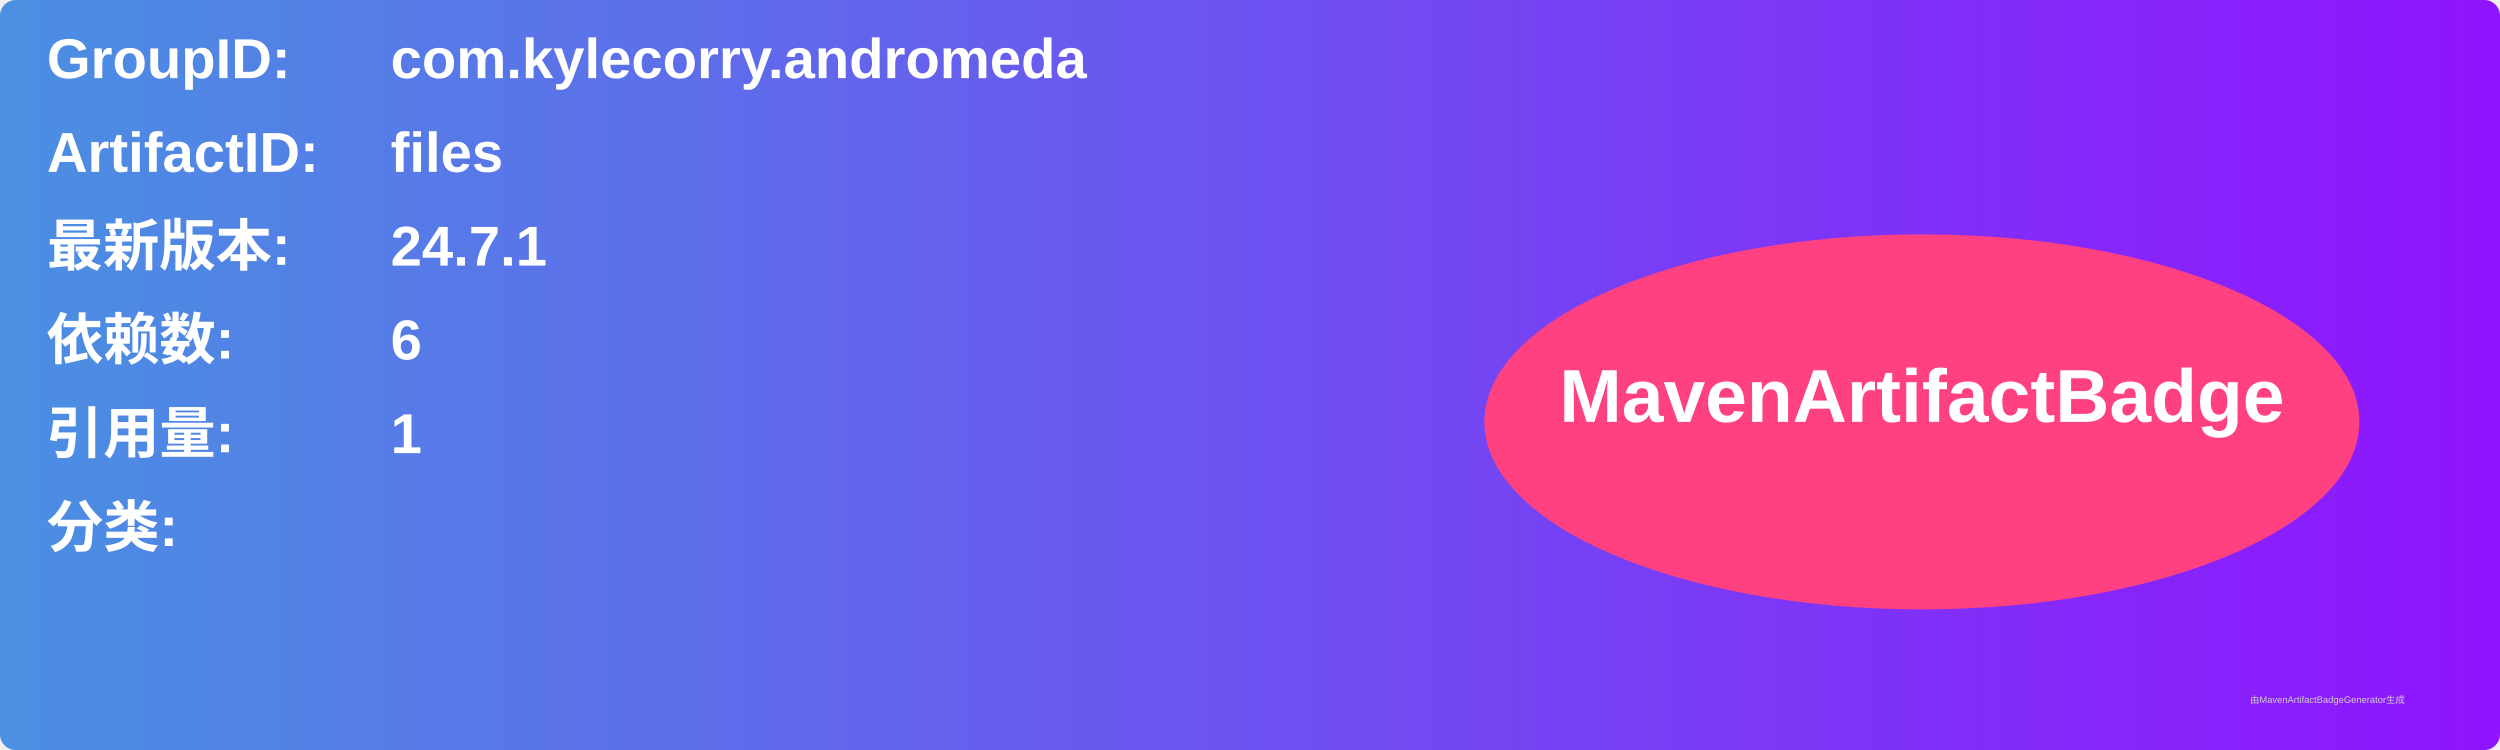
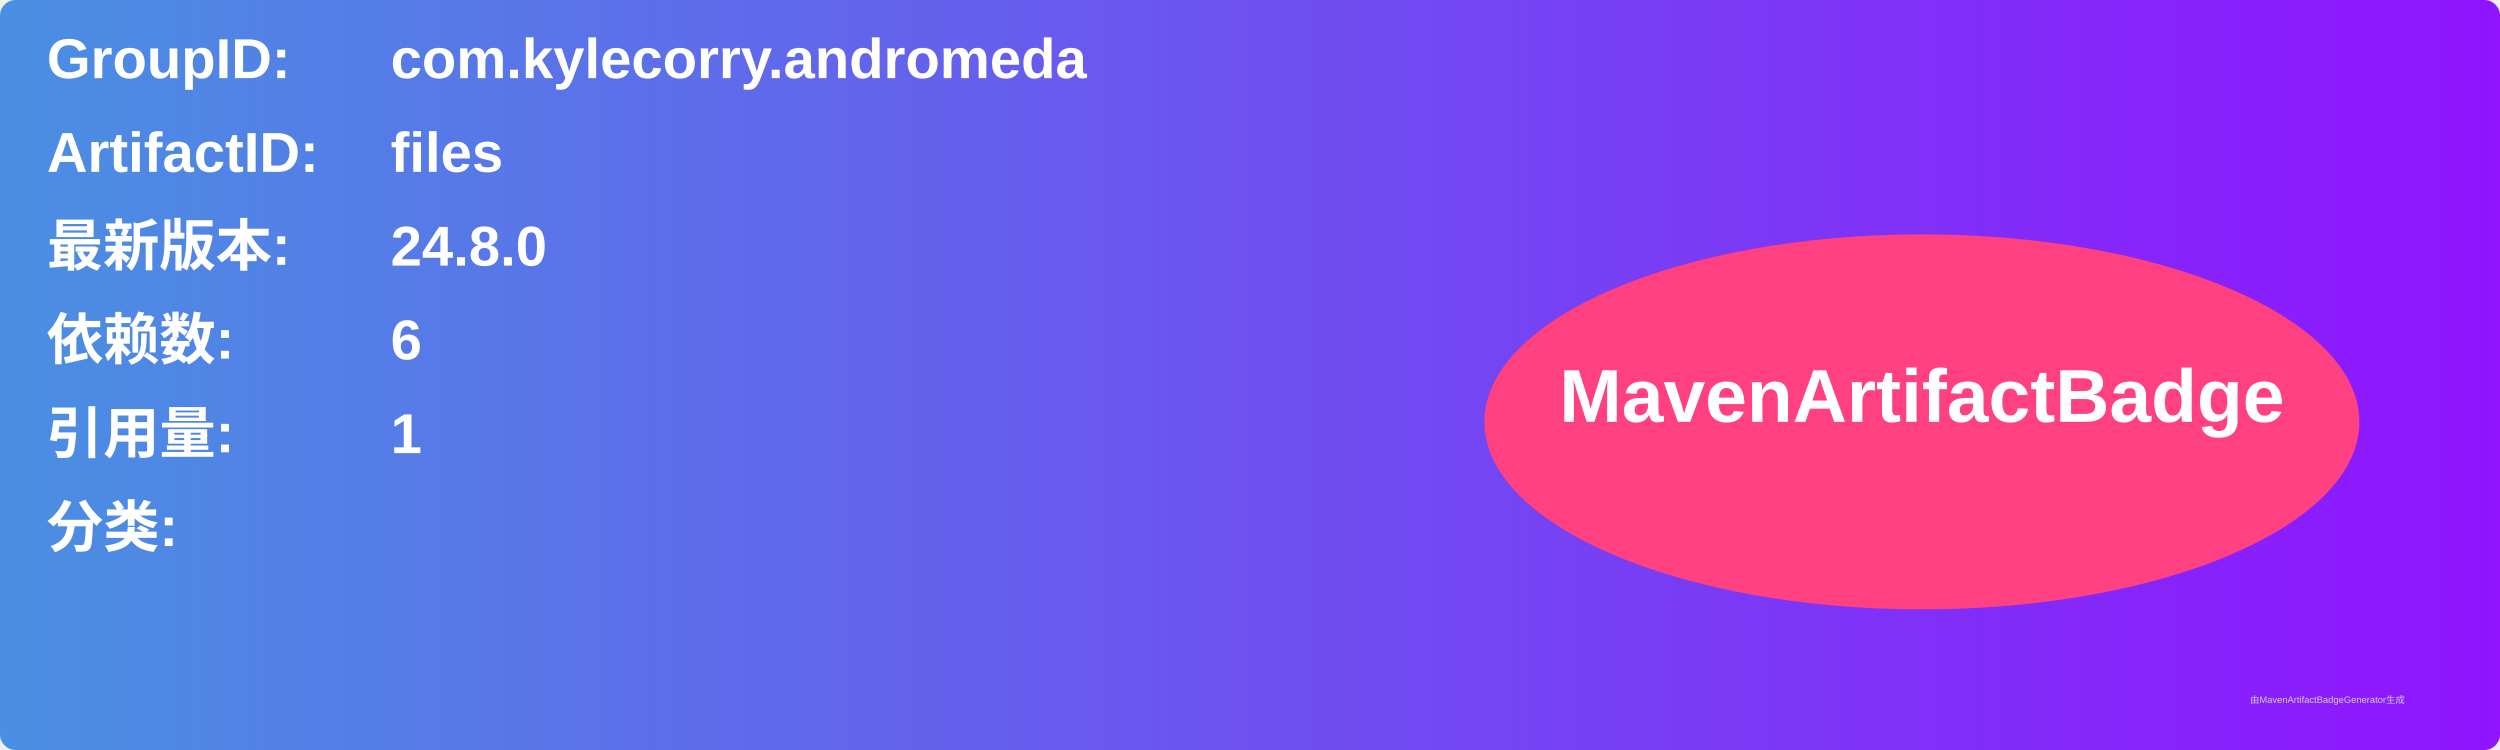
<svg xmlns="http://www.w3.org/2000/svg" width="800" height="240" viewBox="0 0 800 240">
  <linearGradient id="grad" x1="0%" y1="0%" x2="100%" y2="0%">
    <stop offset="0%" stop-color="#4a90e2" />
    <stop offset="100%" stop-color="#9013fe" />
  </linearGradient>
  <rect width="100%" height="100%" rx="5" ry="5" fill="url(#grad)" />
  <g transform="translate(15, 15)">
    <text x="0" y="10" font-family="Arial" font-size="18" fill="white" font-weight="bold" width="260">GroupID:</text>
    <text x="110" y="10" font-family="Arial" font-size="18" fill="white" font-weight="bold" width="460">com.kylecorry.andromeda</text>
    <text x="0" y="40" font-family="Arial" font-size="18" fill="white" font-weight="bold" width="260">ArtifactID:</text>
    <text x="110" y="40" font-family="Arial" font-size="18" fill="white" font-weight="bold" width="460">files</text>
    <text x="0" y="70" font-family="Arial" font-size="18" fill="white" font-weight="bold">最新版本:</text>
    <text x="110" y="70" font-family="Arial" font-size="18" fill="white" font-weight="bold">
-       <tspan font-weight="bold">24.7.1</tspan>
+       <tspan font-weight="bold">24.8.0</tspan>
    </text>
    <text x="0" y="100" font-family="Arial" font-size="18" fill="white" font-weight="bold">依赖数: </text>
    <text x="110" y="100" font-family="Arial" font-size="18" fill="white">
      <tspan font-weight="bold">6</tspan>
    </text>
    <text x="0" y="130" font-family="Arial" font-size="18" fill="white" font-weight="bold">引用量: </text>
    <text x="110" y="130" font-family="Arial" font-size="18" fill="white">
      <tspan font-weight="bold">1</tspan>
    </text>
    <text x="0" y="160" font-family="Arial" font-size="18" fill="white" font-weight="bold">分类:</text>
    <text x="10" y="190" font-family="Arial" font-size="10" fill="white">
      <tspan font-weight="bold" />
    </text>
    <ellipse cx="600" cy="120" rx="140" ry="60" fill="#ff4081" />
    <text x="600" y="120" text-anchor="middle" font-family="Arial" font-size="24" fill="white" font-weight="bold">MavenArtifactBadge</text>
  </g>
  <text x="720" y="225" font-family="Arial" font-size="3" fill="#d0d0d0">由MavenArtifactBadgeGenerator生成</text>
</svg>
